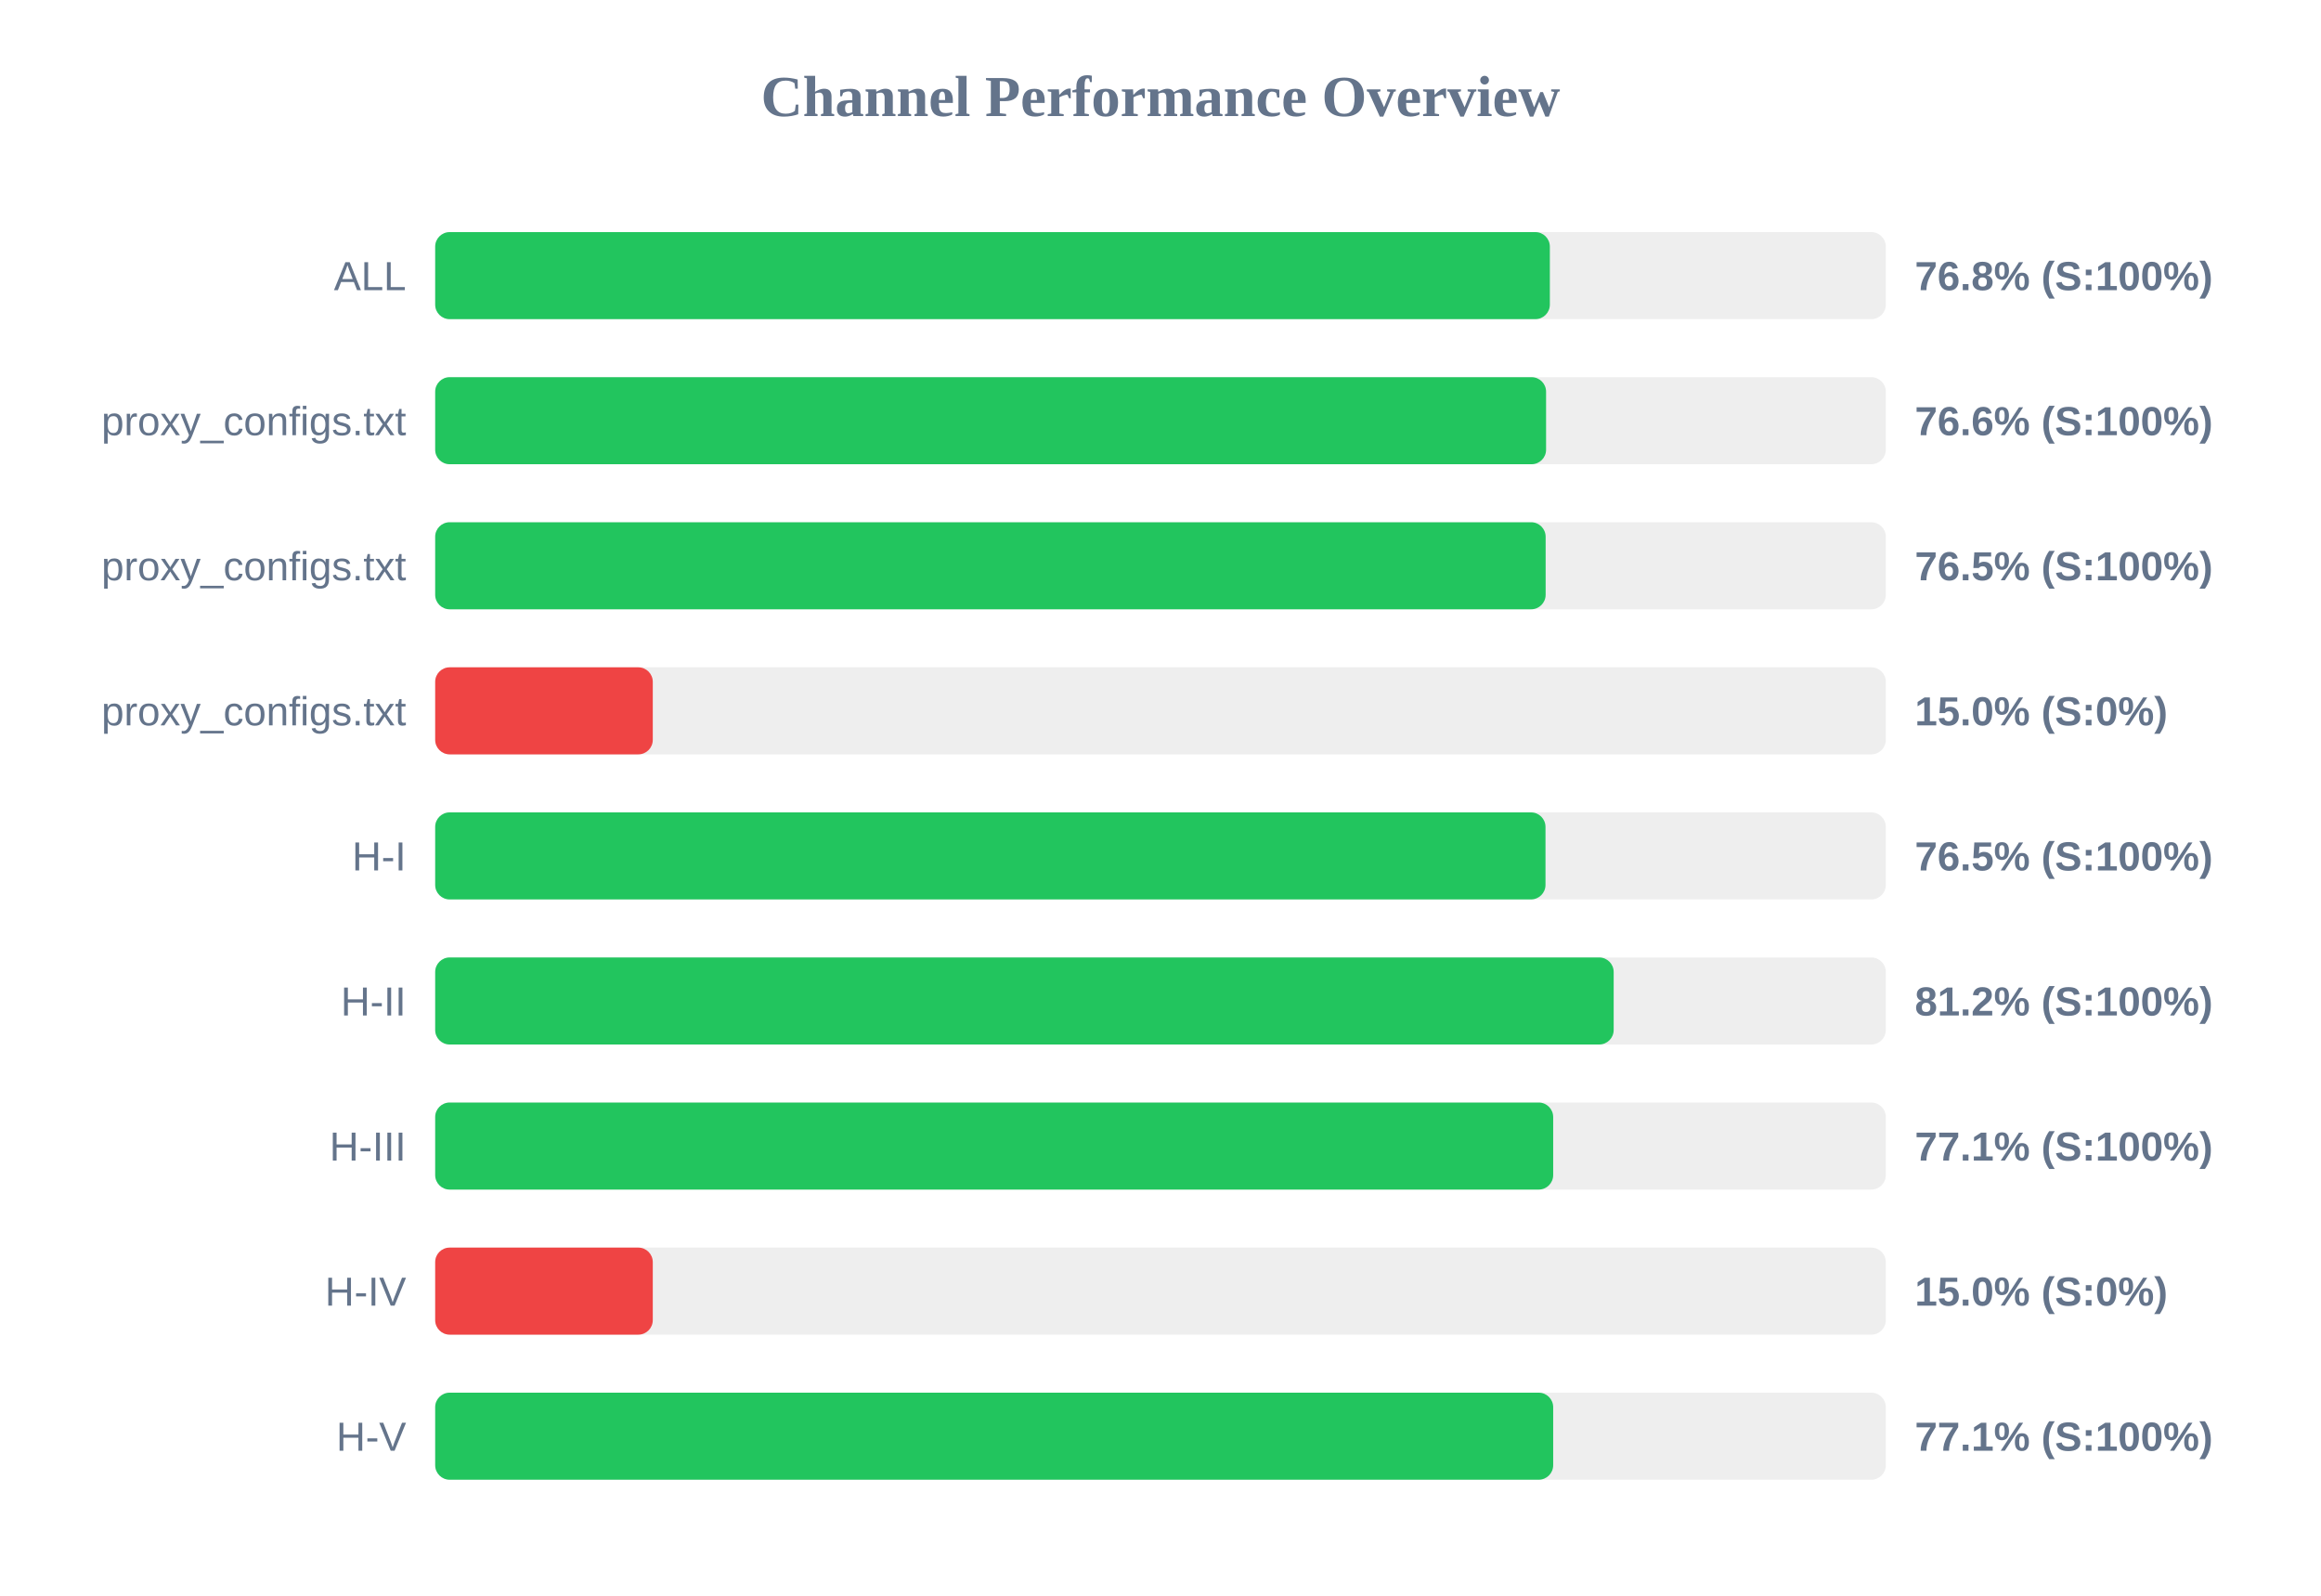
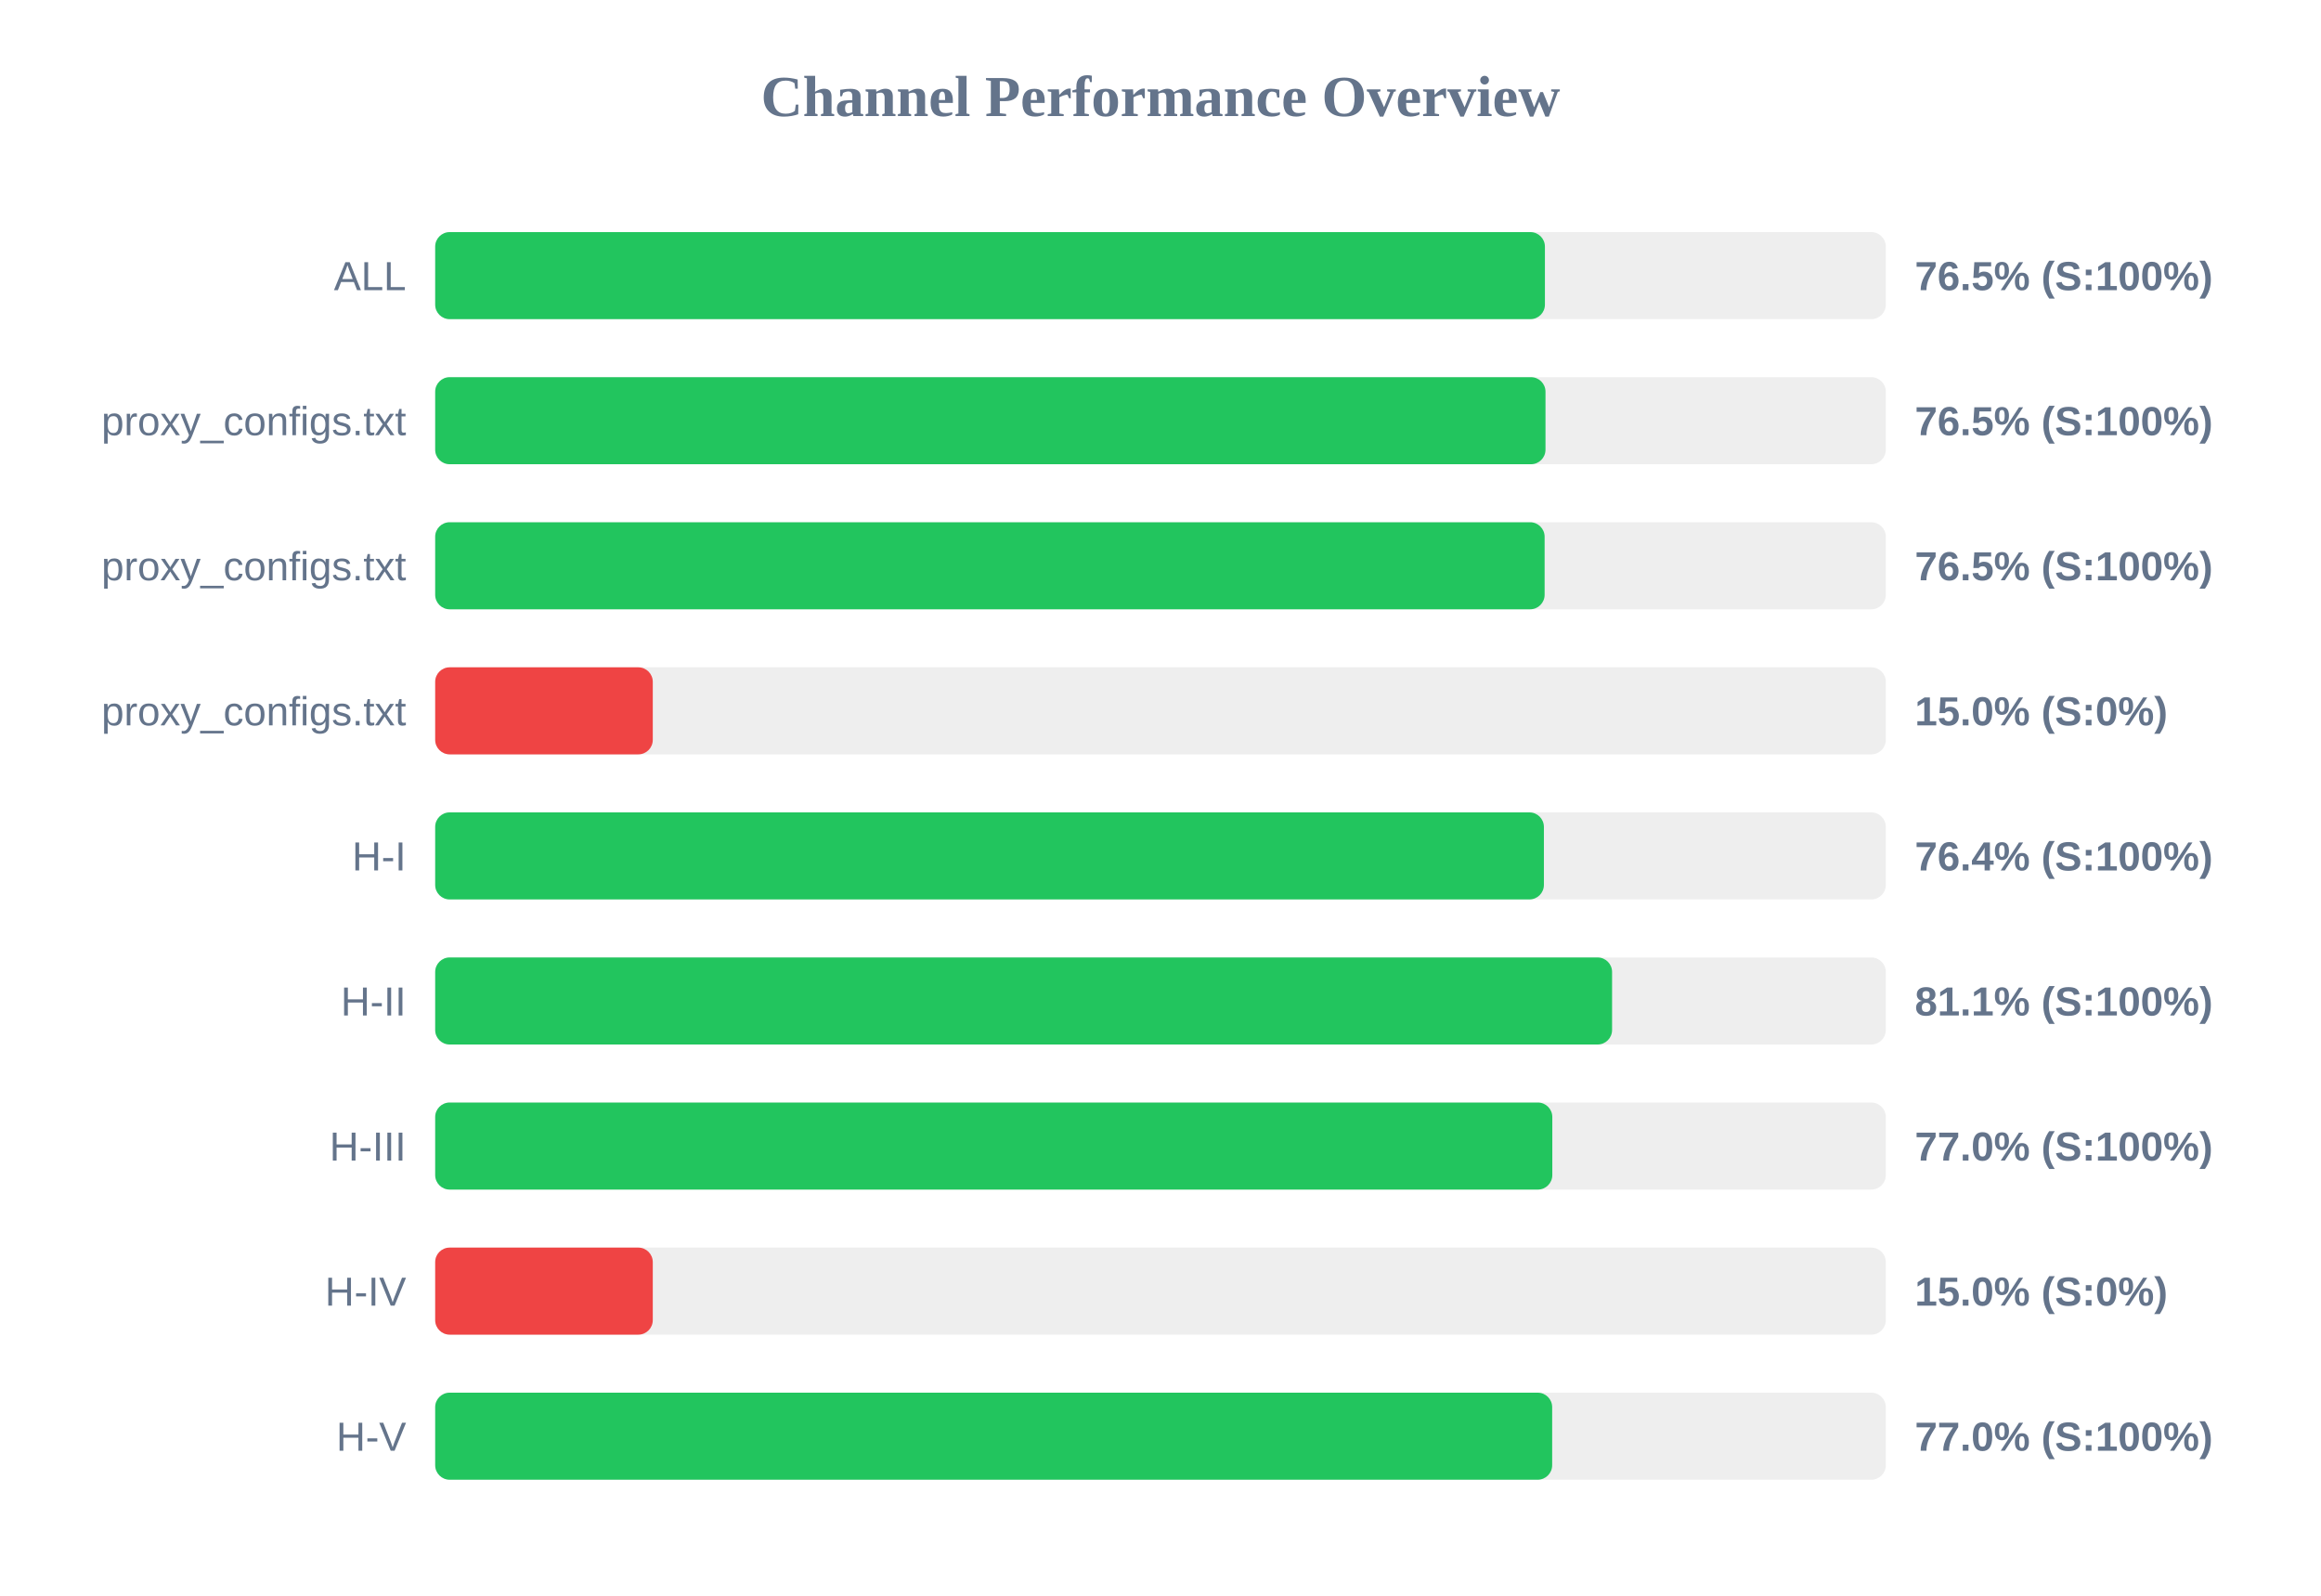
<svg xmlns="http://www.w3.org/2000/svg" width="800" height="550" version="1.1">
  <style>
        .row { font: 14px Arial; fill: #64748b; }
        .score { font: bold 14px Arial; fill: #64748b; }
    </style>
  <text x="400" y="40" text-anchor="middle" font-size="20px" font-weight="bold" fill="#64748b">Channel Performance Overview</text>
  <rect x="150" y="80" width="500" height="30" fill="#eee" rx="5" />
-   <rect x="150" y="80" width="384.2" height="30" fill="#22c55e" rx="5" />
+   <rect x="150" y="80" width="382.5" height="30" fill="#22c55e" rx="5" />
  <text x="140" y="100" text-anchor="end" class="row">ALL</text>
-   <text x="660" y="100" text-anchor="start" class="score">76.8% (S:100%)</text>
+   <text x="660" y="100" text-anchor="start" class="score">76.5% (S:100%)</text>
  <rect x="150" y="130" width="500" height="30" fill="#eee" rx="5" />
-   <rect x="150" y="130" width="382.9" height="30" fill="#22c55e" rx="5" />
+   <rect x="150" y="130" width="382.7" height="30" fill="#22c55e" rx="5" />
  <text x="140" y="150" text-anchor="end" class="row">proxy_configs.txt</text>
-   <text x="660" y="150" text-anchor="start" class="score">76.6% (S:100%)</text>
+   <text x="660" y="150" text-anchor="start" class="score">76.5% (S:100%)</text>
  <rect x="150" y="180" width="500" height="30" fill="#eee" rx="5" />
-   <rect x="150" y="180" width="382.75" height="30" fill="#22c55e" rx="5" />
+   <rect x="150" y="180" width="382.4" height="30" fill="#22c55e" rx="5" />
  <text x="140" y="200" text-anchor="end" class="row">proxy_configs.txt</text>
  <text x="660" y="200" text-anchor="start" class="score">76.5% (S:100%)</text>
  <rect x="150" y="230" width="500" height="30" fill="#eee" rx="5" />
  <rect x="150" y="230" width="75.0" height="30" fill="#ef4444" rx="5" />
  <text x="140" y="250" text-anchor="end" class="row">proxy_configs.txt</text>
  <text x="660" y="250" text-anchor="start" class="score">15.0% (S:0%)</text>
  <rect x="150" y="280" width="500" height="30" fill="#eee" rx="5" />
-   <rect x="150" y="280" width="382.7" height="30" fill="#22c55e" rx="5" />
+   <rect x="150" y="280" width="382.15" height="30" fill="#22c55e" rx="5" />
  <text x="140" y="300" text-anchor="end" class="row">H-I</text>
-   <text x="660" y="300" text-anchor="start" class="score">76.5% (S:100%)</text>
+   <text x="660" y="300" text-anchor="start" class="score">76.4% (S:100%)</text>
  <rect x="150" y="330" width="500" height="30" fill="#eee" rx="5" />
-   <rect x="150" y="330" width="406.2" height="30" fill="#22c55e" rx="5" />
+   <rect x="150" y="330" width="405.65" height="30" fill="#22c55e" rx="5" />
  <text x="140" y="350" text-anchor="end" class="row">H-II</text>
-   <text x="660" y="350" text-anchor="start" class="score">81.2% (S:100%)</text>
+   <text x="660" y="350" text-anchor="start" class="score">81.1% (S:100%)</text>
  <rect x="150" y="380" width="500" height="30" fill="#eee" rx="5" />
-   <rect x="150" y="380" width="385.35" height="30" fill="#22c55e" rx="5" />
+   <rect x="150" y="380" width="385.05" height="30" fill="#22c55e" rx="5" />
  <text x="140" y="400" text-anchor="end" class="row">H-III</text>
-   <text x="660" y="400" text-anchor="start" class="score">77.1% (S:100%)</text>
+   <text x="660" y="400" text-anchor="start" class="score">77.0% (S:100%)</text>
  <rect x="150" y="430" width="500" height="30" fill="#eee" rx="5" />
  <rect x="150" y="430" width="75.0" height="30" fill="#ef4444" rx="5" />
  <text x="140" y="450" text-anchor="end" class="row">H-IV</text>
  <text x="660" y="450" text-anchor="start" class="score">15.0% (S:0%)</text>
  <rect x="150" y="480" width="500" height="30" fill="#eee" rx="5" />
-   <rect x="150" y="480" width="385.35" height="30" fill="#22c55e" rx="5" />
+   <rect x="150" y="480" width="385.0" height="30" fill="#22c55e" rx="5" />
  <text x="140" y="500" text-anchor="end" class="row">H-V</text>
-   <text x="660" y="500" text-anchor="start" class="score">77.1% (S:100%)</text>
+   <text x="660" y="500" text-anchor="start" class="score">77.0% (S:100%)</text>
</svg>
